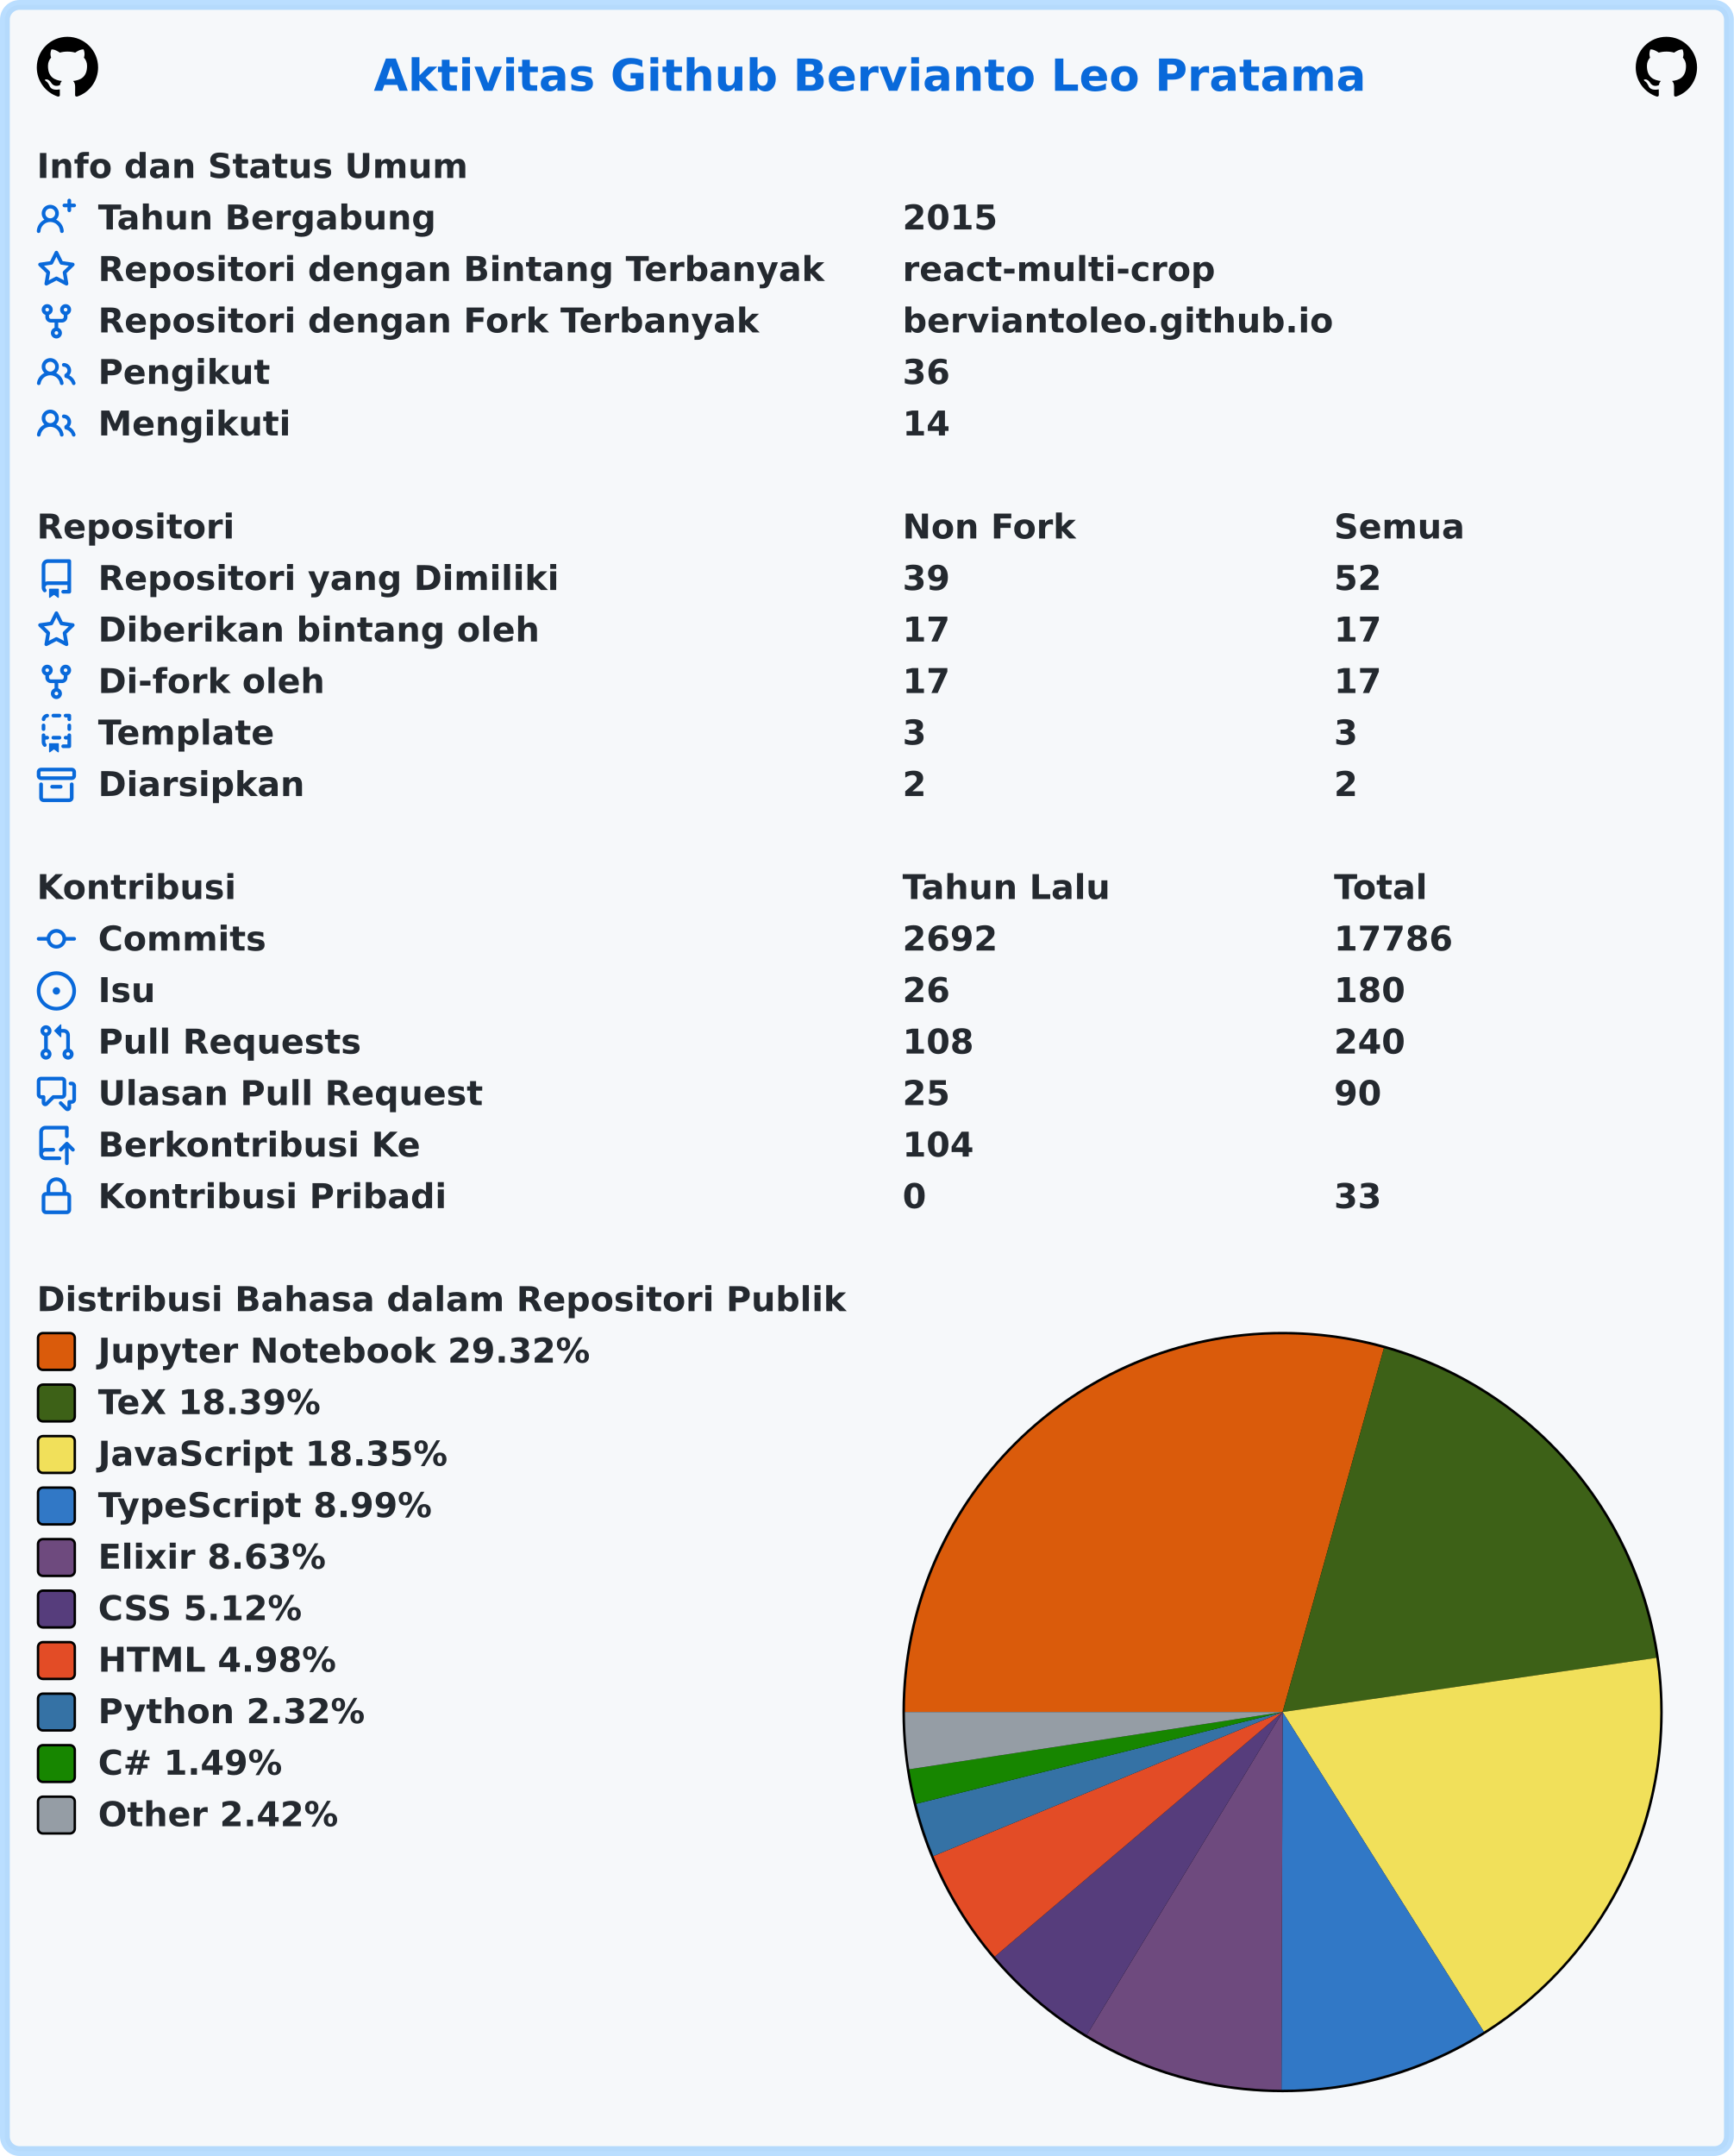
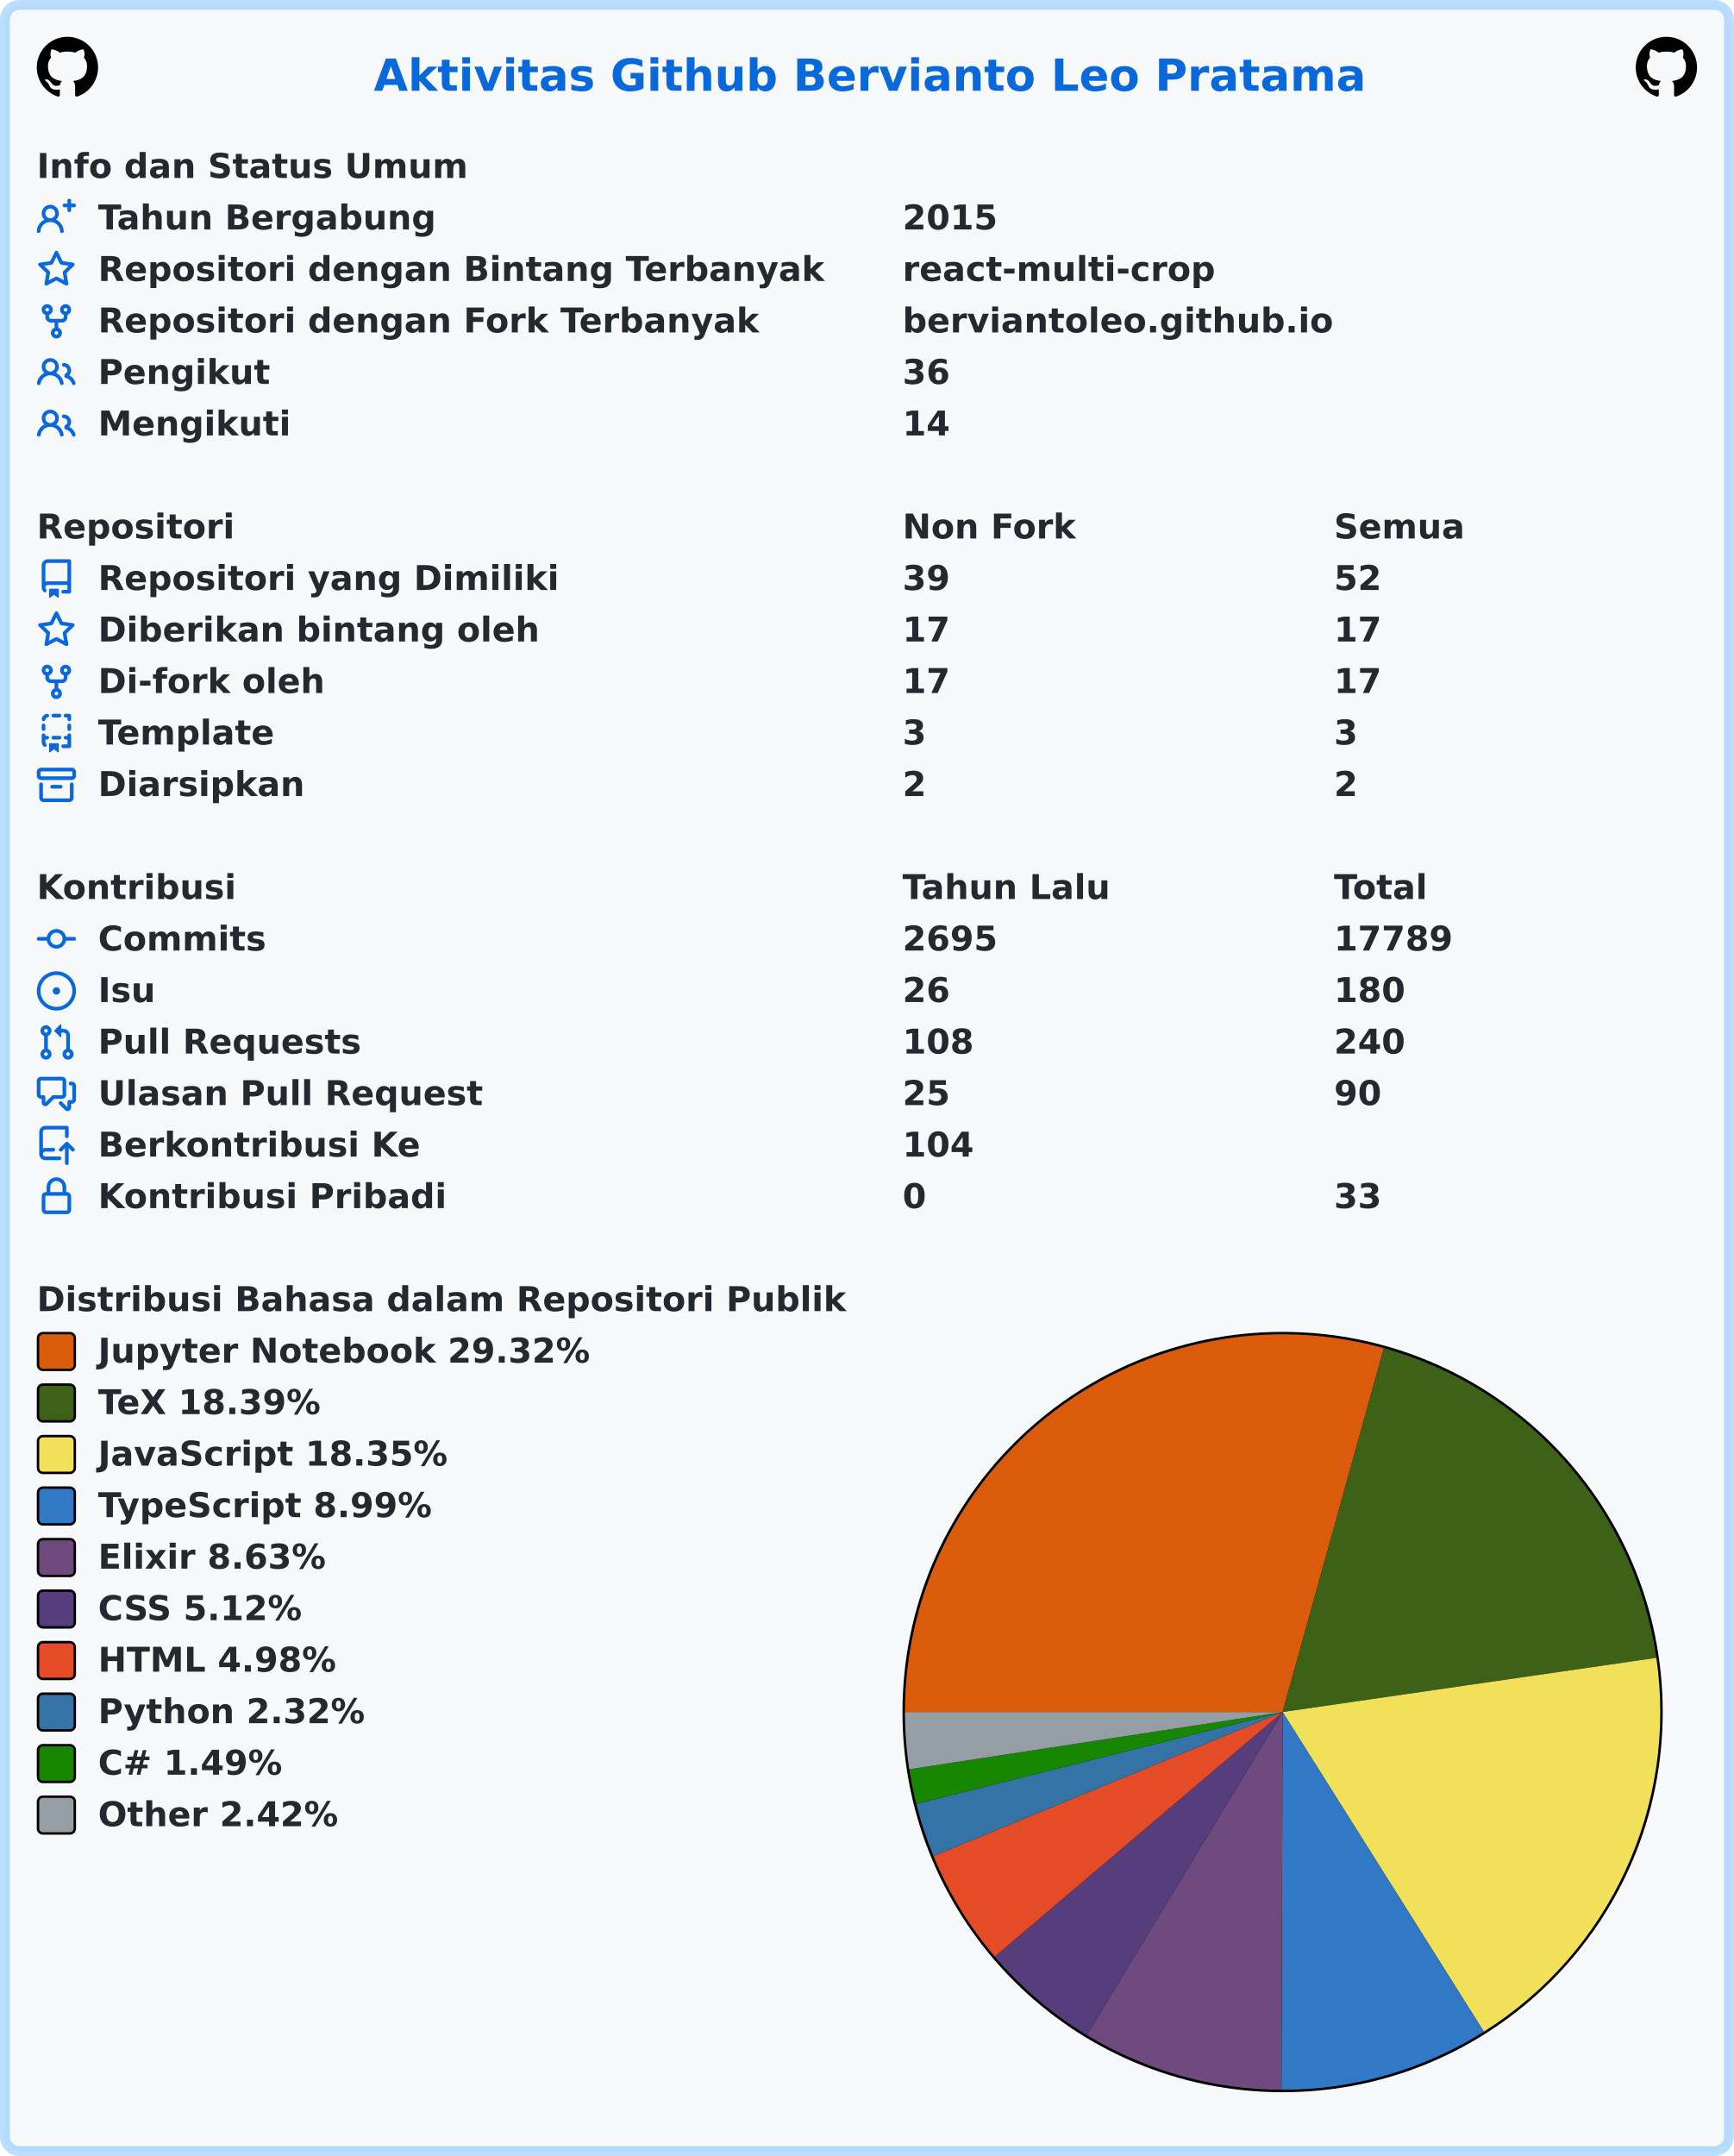
<svg xmlns="http://www.w3.org/2000/svg" width="707" height="879" viewBox="0 0 707 879" lang="id" xml:lang="id">
  <rect x="2" y="2" stroke-width="4" rx="6" width="703" height="875" stroke="rgba(84,174,255,0.4)" fill="#f6f8fa" />
  <g font-weight="600" font-size="110pt" font-family="Verdana,Geneva,DejaVu Sans,sans-serif" text-rendering="geometricPrecision">
    <text x="1239" y="301" lengthAdjust="spacingAndGlyphs" textLength="3261" transform="scale(0.123)" fill="#0969da">Aktivitas Github Bervianto Leo Pratama</text>
    <svg x="15" y="15" width="25" height="25" viewBox="0 0 16 16">
      <path fill="#000000" fill-rule="evenodd" d="M8 0C3.58 0 0 3.58 0 8c0 3.54 2.29 6.53 5.47 7.59.4.07.55-.17.55-.38 0-.19-.01-.82-.01-1.49-2.01.37-2.53-.49-2.69-.94-.09-.23-.48-.94-.82-1.13-.28-.15-.68-.52-.01-.53.63-.01 1.08.58 1.23.82.72 1.21 1.87.87 2.33.66.07-.52.28-.87.51-1.07-1.78-.2-3.64-.89-3.64-3.95 0-.87.31-1.59.82-2.15-.08-.2-.36-1.02.08-2.12 0 0 .67-.21 2.2.82.64-.18 1.32-.27 2-.27.68 0 1.36.09 2 .27 1.53-1.04 2.2-.82 2.2-.82.44 1.1.16 1.92.08 2.12.51.56.82 1.27.82 2.15 0 3.07-1.87 3.75-3.65 3.95.29.25.54.73.54 1.48 0 1.07-.01 1.93-.01 2.2 0 .21.15.46.55.38A8.013 8.013 0 0016 8c0-4.42-3.58-8-8-8z" />
    </svg>
    <svg x="667" y="15" width="25" height="25" viewBox="0 0 16 16">
      <path fill="#000000" fill-rule="evenodd" d="M8 0C3.58 0 0 3.58 0 8c0 3.54 2.29 6.53 5.47 7.59.4.07.55-.17.55-.38 0-.19-.01-.82-.01-1.49-2.01.37-2.53-.49-2.69-.94-.09-.23-.48-.94-.82-1.13-.28-.15-.68-.52-.01-.53.63-.01 1.08.58 1.23.82.72 1.21 1.87.87 2.33.66.07-.52.28-.87.51-1.07-1.78-.2-3.64-.89-3.64-3.95 0-.87.31-1.59.82-2.15-.08-.2-.36-1.02.08-2.12 0 0 .67-.21 2.2.82.64-.18 1.32-.27 2-.27.68 0 1.36.09 2 .27 1.53-1.04 2.2-.82 2.2-.82.44 1.1.16 1.92.08 2.12.51.56.82 1.27.82 2.15 0 3.07-1.87 3.75-3.65 3.95.29.25.54.73.54 1.48 0 1.07-.01 1.93-.01 2.2 0 .21.15.46.55.38A8.013 8.013 0 0016 8c0-4.42-3.58-8-8-8z" />
    </svg>
    <g transform="translate(0, 60)" fill="#24292f">
      <g transform="translate(15, 0)">
        <g transform="scale(0.095)">
          <text x="0" y="132" textLength="1852" lengthAdjust="spacingAndGlyphs">Info dan Status Umum</text>
        </g>
      </g>
      <g transform="translate(15, 21)">
        <path fill="#0969da" fill-rule="evenodd" d="M13.25 0a.75.75 0 01.75.75V2h1.25a.75.75 0 010 1.5H14v1.25a.75.75 0 01-1.5 0V3.5h-1.25a.75.75 0 010-1.5h1.25V.75a.75.75 0 01.75-.75zM5.5 4a2 2 0 100 4 2 2 0 000-4zm2.4 4.548a3.5 3.5 0 10-4.799 0 5.527 5.527 0 00-3.1 4.66.75.75 0 101.498.085A4.01 4.01 0 015.5 9.5a4.01 4.01 0 014.001 3.793.75.75 0 101.498-.086 5.527 5.527 0 00-3.1-4.659z" />
        <g transform="scale(0.095)">
          <text lengthAdjust="spacingAndGlyphs" textLength="1478" x="263" y="132">Tahun Bergabung</text>
          <text lengthAdjust="spacingAndGlyphs" textLength="420" x="3716" y="132">2015</text>
        </g>
      </g>
      <g transform="translate(15, 42)">
        <path fill="#0969da" fill-rule="evenodd" d="M8 .25a.75.75 0 01.673.418l1.882 3.815 4.21.612a.75.75 0 01.416 1.279l-3.046 2.97.719 4.192a.75.75 0 01-1.088.791L8 12.347l-3.766 1.98a.75.75 0 01-1.088-.79l.72-4.194L.818 6.374a.75.75 0 01.416-1.28l4.21-.611L7.327.668A.75.75 0 018 .25zm0 2.445L6.615 5.5a.75.75 0 01-.564.41l-3.097.45 2.24 2.184a.75.75 0 01.216.664l-.528 3.084 2.769-1.456a.75.75 0 01.698 0l2.77 1.456-.53-3.084a.75.75 0 01.216-.664l2.24-2.183-3.096-.45a.75.75 0 01-.564-.41L8 2.694v.001z" />
        <g transform="scale(0.095)">
          <text lengthAdjust="spacingAndGlyphs" textLength="3126" x="263" y="132">Repositori dengan Bintang Terbanyak</text>
          <text lengthAdjust="spacingAndGlyphs" textLength="1330" x="3716" y="132">react-multi-crop</text>
        </g>
      </g>
      <g transform="translate(15, 63)">
        <path fill="#0969da" fill-rule="evenodd" d="M5 3.25a.75.75 0 11-1.5 0 .75.75 0 011.5 0zm0 2.122a2.25 2.25 0 10-1.5 0v.878A2.25 2.25 0 005.75 8.5h1.5v2.128a2.251 2.251 0 101.5 0V8.5h1.5a2.25 2.25 0 002.25-2.25v-.878a2.25 2.25 0 10-1.5 0v.878a.75.75 0 01-.75.75h-4.5A.75.75 0 015 6.25v-.878zm3.75 7.378a.75.75 0 11-1.5 0 .75.75 0 011.5 0zm3-8.75a.75.75 0 100-1.5.75.75 0 000 1.5z" />
        <g transform="scale(0.095)">
          <text lengthAdjust="spacingAndGlyphs" textLength="2846" x="263" y="132">Repositori dengan Fork Terbanyak</text>
          <text lengthAdjust="spacingAndGlyphs" textLength="1821" x="3716" y="132">berviantoleo.github.io</text>
        </g>
      </g>
      <g transform="translate(15, 84)">
        <path fill="#0969da" fill-rule="evenodd" d="M5.5 3.5a2 2 0 100 4 2 2 0 000-4zM2 5.5a3.5 3.5 0 115.898 2.549 5.507 5.507 0 013.034 4.084.75.75 0 11-1.482.235 4.001 4.001 0 00-7.9 0 .75.75 0 01-1.482-.236A5.507 5.507 0 013.102 8.05 3.49 3.49 0 012 5.5zM11 4a.75.75 0 100 1.5 1.5 1.5 0 01.666 2.844.75.75 0 00-.416.672v.352a.75.75 0 00.574.73c1.2.289 2.162 1.2 2.522 2.372a.75.75 0 101.434-.44 5.01 5.01 0 00-2.56-3.012A3 3 0 0011 4z" />
        <g transform="scale(0.095)">
          <text lengthAdjust="spacingAndGlyphs" textLength="723" x="263" y="132">Pengikut</text>
          <text lengthAdjust="spacingAndGlyphs" textLength="210" x="3716" y="132">36</text>
        </g>
      </g>
      <g transform="translate(15, 105)">
        <path fill="#0969da" fill-rule="evenodd" d="M5.5 3.5a2 2 0 100 4 2 2 0 000-4zM2 5.5a3.5 3.5 0 115.898 2.549 5.507 5.507 0 013.034 4.084.75.75 0 11-1.482.235 4.001 4.001 0 00-7.9 0 .75.75 0 01-1.482-.236A5.507 5.507 0 013.102 8.05 3.49 3.49 0 012 5.5zM11 4a.75.75 0 100 1.5 1.5 1.5 0 01.666 2.844.75.75 0 00-.416.672v.352a.75.75 0 00.574.73c1.2.289 2.162 1.2 2.522 2.372a.75.75 0 101.434-.44 5.01 5.01 0 00-2.56-3.012A3 3 0 0011 4z" />
        <g transform="scale(0.095)">
          <text lengthAdjust="spacingAndGlyphs" textLength="813" x="263" y="132">Mengikuti</text>
          <text lengthAdjust="spacingAndGlyphs" textLength="210" x="3716" y="132">14</text>
        </g>
      </g>
    </g>
    <g transform="translate(0, 207)" fill="#24292f">
      <g transform="translate(15, 0)">
        <g transform="scale(0.095)">
          <text x="0" y="132" textLength="832" lengthAdjust="spacingAndGlyphs">Repositori</text>
          <text x="3716" y="132" textLength="740" lengthAdjust="spacingAndGlyphs">Non Fork</text>
          <text x="5568" y="132" textLength="573" lengthAdjust="spacingAndGlyphs">Semua</text>
        </g>
      </g>
      <g transform="translate(15, 21)">
        <path fill="#0969da" fill-rule="evenodd" d="M2 2.5A2.5 2.5 0 014.5 0h8.75a.75.75 0 01.75.75v12.5a.75.75 0 01-.75.75h-2.5a.75.75 0 110-1.5h1.75v-2h-8a1 1 0 00-.714 1.7.75.75 0 01-1.072 1.05A2.495 2.495 0 012 11.5v-9zm10.5-1V9h-8c-.356 0-.694.074-1 .208V2.5a1 1 0 011-1h8zM5 12.25v3.25a.25.25 0 00.4.2l1.45-1.087a.25.25 0 01.3 0L8.6 15.7a.25.25 0 00.4-.2v-3.25a.25.25 0 00-.25-.25h-3.5a.25.25 0 00-.25.25z" />
        <g transform="scale(0.095)">
          <text lengthAdjust="spacingAndGlyphs" textLength="1962" x="263" y="132">Repositori yang Dimiliki</text>
          <text lengthAdjust="spacingAndGlyphs" textLength="210" x="3716" y="132">39</text>
          <text lengthAdjust="spacingAndGlyphs" textLength="210" x="5568" y="132">52</text>
        </g>
      </g>
      <g transform="translate(15, 42)">
        <path fill="#0969da" fill-rule="evenodd" d="M8 .25a.75.75 0 01.673.418l1.882 3.815 4.21.612a.75.75 0 01.416 1.279l-3.046 2.97.719 4.192a.75.75 0 01-1.088.791L8 12.347l-3.766 1.98a.75.75 0 01-1.088-.79l.72-4.194L.818 6.374a.75.75 0 01.416-1.28l4.21-.611L7.327.668A.75.75 0 018 .25zm0 2.445L6.615 5.5a.75.75 0 01-.564.41l-3.097.45 2.24 2.184a.75.75 0 01.216.664l-.528 3.084 2.769-1.456a.75.75 0 01.698 0l2.77 1.456-.53-3.084a.75.75 0 01.216-.664l2.24-2.183-3.096-.45a.75.75 0 01-.564-.41L8 2.694v.001z" />
        <g transform="scale(0.095)">
          <text lengthAdjust="spacingAndGlyphs" textLength="1887" x="263" y="132">Diberikan bintang oleh</text>
          <text lengthAdjust="spacingAndGlyphs" textLength="210" x="3716" y="132">17</text>
          <text lengthAdjust="spacingAndGlyphs" textLength="210" x="5568" y="132">17</text>
        </g>
      </g>
      <g transform="translate(15, 63)">
        <path fill="#0969da" fill-rule="evenodd" d="M5 3.25a.75.75 0 11-1.5 0 .75.75 0 011.5 0zm0 2.122a2.25 2.25 0 10-1.5 0v.878A2.25 2.25 0 005.75 8.5h1.5v2.128a2.251 2.251 0 101.5 0V8.5h1.5a2.25 2.25 0 002.25-2.25v-.878a2.25 2.25 0 10-1.5 0v.878a.75.75 0 01-.75.75h-4.5A.75.75 0 015 6.25v-.878zm3.75 7.378a.75.75 0 11-1.5 0 .75.75 0 011.5 0zm3-8.75a.75.75 0 100-1.5.75.75 0 000 1.5z" />
        <g transform="scale(0.095)">
          <text lengthAdjust="spacingAndGlyphs" textLength="963" x="263" y="132">Di-fork oleh</text>
          <text lengthAdjust="spacingAndGlyphs" textLength="210" x="3716" y="132">17</text>
          <text lengthAdjust="spacingAndGlyphs" textLength="210" x="5568" y="132">17</text>
        </g>
      </g>
      <g transform="translate(15, 84)">
        <path fill="#0969da" fill-rule="evenodd" d="M6 .75A.75.75 0 016.75 0h2.5a.75.75 0 010 1.5h-2.5A.75.75 0 016 .75zm5 0a.75.75 0 01.75-.75h1.5a.75.75 0 01.75.75v1.5a.75.75 0 01-1.5 0V1.5h-.75A.75.75 0 0111 .75zM4.992.662a.75.75 0 01-.636.848c-.436.063-.783.41-.846.846a.75.75 0 01-1.485-.212A2.501 2.501 0 014.144.025a.75.75 0 01.848.637zM2.75 4a.75.75 0 01.75.75v1.5a.75.75 0 01-1.5 0v-1.5A.75.75 0 012.75 4zm10.5 0a.75.75 0 01.75.75v1.5a.75.75 0 01-1.5 0v-1.5a.75.75 0 01.75-.75zM2.75 8a.75.75 0 01.75.75v.268A1.72 1.72 0 013.75 9h.5a.75.75 0 010 1.5h-.5a.25.25 0 00-.25.25v.75c0 .28.114.532.3.714a.75.75 0 01-1.05 1.072A2.495 2.495 0 012 11.5V8.75A.75.75 0 012.75 8zm10.5 0a.75.75 0 01.75.75v4.5a.75.75 0 01-.75.75h-2.5a.75.75 0 010-1.5h1.75v-2h-.75a.75.75 0 010-1.5h.75v-.25a.75.75 0 01.75-.75zM6 9.75A.75.75 0 016.75 9h2.5a.75.75 0 010 1.5h-2.5A.75.75 0 016 9.75zm-1 2.5v3.25a.25.25 0 00.4.2l1.45-1.087a.25.25 0 01.3 0L8.6 15.7a.25.25 0 00.4-.2v-3.25a.25.25 0 00-.25-.25h-3.5a.25.25 0 00-.25.25z" />
        <g transform="scale(0.095)">
          <text lengthAdjust="spacingAndGlyphs" textLength="783" x="263" y="132">Template</text>
          <text lengthAdjust="spacingAndGlyphs" textLength="105" x="3716" y="132">3</text>
          <text lengthAdjust="spacingAndGlyphs" textLength="105" x="5568" y="132">3</text>
        </g>
      </g>
      <g transform="translate(15, 105)">
        <path fill="#0969da" fill-rule="evenodd" d="M1.75 2.5a.25.25 0 00-.25.25v1.5c0 .138.112.25.25.25h12.5a.25.25 0 00.25-.25v-1.5a.25.25 0 00-.25-.25H1.75zM0 2.75C0 1.784.784 1 1.75 1h12.5c.966 0 1.75.784 1.75 1.75v1.5A1.75 1.75 0 0114.25 6H1.75A1.75 1.75 0 010 4.25v-1.5zM1.75 7a.75.75 0 01.75.75v5.5c0 .138.112.25.25.25h10.5a.25.25 0 00.25-.25v-5.5a.75.75 0 111.5 0v5.5A1.75 1.75 0 0113.25 15H2.75A1.75 1.75 0 011 13.25v-5.5A.75.75 0 011.75 7zm4.5 1a.75.75 0 000 1.5h3.5a.75.75 0 100-1.5h-3.5z" />
        <g transform="scale(0.095)">
          <text lengthAdjust="spacingAndGlyphs" textLength="880" x="263" y="132">Diarsipkan</text>
          <text lengthAdjust="spacingAndGlyphs" textLength="105" x="3716" y="132">2</text>
          <text lengthAdjust="spacingAndGlyphs" textLength="105" x="5568" y="132">2</text>
        </g>
      </g>
    </g>
    <g transform="translate(0, 354)" fill="#24292f">
      <g transform="translate(15, 0)">
        <g transform="scale(0.095)">
          <text x="0" y="132" textLength="834" lengthAdjust="spacingAndGlyphs">Kontribusi</text>
          <text x="3716" y="132" textLength="914" lengthAdjust="spacingAndGlyphs">Tahun Lalu</text>
          <text x="5568" y="132" textLength="414" lengthAdjust="spacingAndGlyphs">Total</text>
        </g>
      </g>
      <g transform="translate(15, 21)">
        <path fill="#0969da" fill-rule="evenodd" d="M10.5 7.75a2.5 2.5 0 11-5 0 2.5 2.5 0 015 0zm1.43.75a4.002 4.002 0 01-7.86 0H.75a.75.75 0 110-1.5h3.32a4.001 4.001 0 017.86 0h3.32a.75.75 0 110 1.5h-3.32z" />
        <g transform="scale(0.095)">
          <text lengthAdjust="spacingAndGlyphs" textLength="734" x="263" y="132">Commits</text>
-           <text lengthAdjust="spacingAndGlyphs" textLength="420" x="3716" y="132">2692</text>
-           <text lengthAdjust="spacingAndGlyphs" textLength="525" x="5568" y="132">17786</text>
+           <text lengthAdjust="spacingAndGlyphs" textLength="420" x="3716" y="132">2695</text>
+           <text lengthAdjust="spacingAndGlyphs" textLength="525" x="5568" y="132">17789</text>
        </g>
      </g>
      <g transform="translate(15, 42)">
        <path fill="#0969da" d="M8 9.5a1.5 1.5 0 100-3 1.5 1.5 0 000 3z" />
        <path fill="#0969da" fill-rule="evenodd" d="M8 0a8 8 0 100 16A8 8 0 008 0zM1.5 8a6.5 6.5 0 1113 0 6.5 6.5 0 01-13 0z" />
        <g transform="scale(0.095)">
          <text lengthAdjust="spacingAndGlyphs" textLength="238" x="263" y="132">Isu</text>
          <text lengthAdjust="spacingAndGlyphs" textLength="210" x="3716" y="132">26</text>
          <text lengthAdjust="spacingAndGlyphs" textLength="315" x="5568" y="132">180</text>
        </g>
      </g>
      <g transform="translate(15, 63)">
        <path fill="#0969da" fill-rule="evenodd" d="M7.177 3.073L9.573.677A.25.25 0 0110 .854v4.792a.25.25 0 01-.427.177L7.177 3.427a.25.25 0 010-.354zM3.75 2.5a.75.75 0 100 1.5.75.75 0 000-1.5zm-2.25.75a2.25 2.25 0 113 2.122v5.256a2.251 2.251 0 11-1.5 0V5.372A2.25 2.25 0 011.5 3.25zM11 2.5h-1V4h1a1 1 0 011 1v5.628a2.251 2.251 0 101.5 0V5A2.5 2.5 0 0011 2.5zm1 10.25a.75.75 0 111.5 0 .75.75 0 01-1.5 0zM3.75 12a.75.75 0 100 1.5.75.75 0 000-1.5z" />
        <g transform="scale(0.095)">
          <text lengthAdjust="spacingAndGlyphs" textLength="1113" x="263" y="132">Pull Requests</text>
          <text lengthAdjust="spacingAndGlyphs" textLength="315" x="3716" y="132">108</text>
          <text lengthAdjust="spacingAndGlyphs" textLength="315" x="5568" y="132">240</text>
        </g>
      </g>
      <g transform="translate(15, 84)">
        <path fill="#0969da" fill-rule="evenodd" d="M1.5 2.75a.25.25 0 01.25-.25h8.5a.25.25 0 01.25.25v5.5a.25.25 0 01-.25.25h-3.5a.75.75 0 00-.53.22L3.5 11.44V9.25a.75.75 0 00-.75-.75h-1a.25.25 0 01-.25-.25v-5.5zM1.75 1A1.75 1.75 0 000 2.75v5.5C0 9.216.784 10 1.75 10H2v1.543a1.457 1.457 0 002.487 1.03L7.061 10h3.189A1.75 1.75 0 0012 8.25v-5.5A1.75 1.75 0 0010.25 1h-8.5zM14.5 4.75a.25.25 0 00-.25-.25h-.5a.75.75 0 110-1.5h.5c.966 0 1.75.784 1.75 1.75v5.5A1.75 1.75 0 0114.25 12H14v1.543a1.457 1.457 0 01-2.487 1.03L9.22 12.28a.75.75 0 111.06-1.06l2.22 2.22v-2.19a.75.75 0 01.75-.75h1a.25.25 0 00.25-.25v-5.5z" />
        <g transform="scale(0.095)">
          <text lengthAdjust="spacingAndGlyphs" textLength="1640" x="263" y="132">Ulasan Pull Request</text>
          <text lengthAdjust="spacingAndGlyphs" textLength="210" x="3716" y="132">25</text>
          <text lengthAdjust="spacingAndGlyphs" textLength="210" x="5568" y="132">90</text>
        </g>
      </g>
      <g transform="translate(15, 105)">
        <path fill="#0969da" fill-rule="evenodd" d="M1 2.5A2.5 2.5 0 013.5 0h8.75a.75.75 0 01.75.75v3.5a.75.75 0 01-1.5 0V1.5h-8a1 1 0 00-1 1v6.708A2.492 2.492 0 013.5 9h3.25a.75.75 0 010 1.5H3.5a1 1 0 100 2h5.75a.75.75 0 010 1.5H3.5A2.5 2.5 0 011 11.5v-9zm13.23 7.79a.75.75 0 001.06-1.06l-2.505-2.505a.75.75 0 00-1.06 0L9.22 9.229a.75.75 0 001.06 1.061l1.225-1.224v6.184a.75.75 0 001.5 0V9.066l1.224 1.224z" />
        <g transform="scale(0.095)">
          <text lengthAdjust="spacingAndGlyphs" textLength="1366" x="263" y="132">Berkontribusi Ke</text>
          <text lengthAdjust="spacingAndGlyphs" textLength="315" x="3716" y="132">104</text>
        </g>
      </g>
      <g transform="translate(15, 126)">
        <path fill="#0969da" fill-rule="evenodd" d="M4 4v2h-.25A1.75 1.75 0 002 7.75v5.5c0 .966.784 1.75 1.75 1.75h8.5A1.75 1.75 0 0014 13.25v-5.5A1.75 1.75 0 0012.25 6H12V4a4 4 0 10-8 0zm6.5 2V4a2.5 2.5 0 00-5 0v2h5zM12 7.5h.25a.25.25 0 01.25.25v5.5a.25.25 0 01-.25.25h-8.5a.25.25 0 01-.25-.25v-5.5a.25.25 0 01.25-.25H12z" />
        <g transform="scale(0.095)">
          <text lengthAdjust="spacingAndGlyphs" textLength="1456" x="263" y="132">Kontribusi Pribadi</text>
          <text lengthAdjust="spacingAndGlyphs" textLength="105" x="3716" y="132">0</text>
          <text lengthAdjust="spacingAndGlyphs" textLength="210" x="5568" y="132">33</text>
        </g>
      </g>
    </g>
    <g transform="translate(0, 522)" fill="#24292f">
      <g transform="translate(15, 0)">
        <g transform="scale(0.095)">
          <text x="0" y="132" textLength="3438" lengthAdjust="spacingAndGlyphs">Distribusi Bahasa dalam Repositori Publik</text>
        </g>
      </g>
      <g transform="translate(368, 21)">
        <circle cx="155" cy="155" r="155" fill="#000000" />
      </g>
      <g transform="translate(369, 22)">
        <path fill-rule="evenodd" fill="#DA5B0B" d="M 0.0,154 A 154 154 0 0 1 195.304 5.643 L 154,154 Z" />
        <path fill-rule="evenodd" fill="#3D6117" d="M 195.304,5.643 A 154 154 0 0 1 306.406 131.897 L 154,154 Z" />
        <path fill-rule="evenodd" fill="#f1e05a" d="M 306.406,131.897 A 154 154 0 0 1 236.068 284.31 L 154,154 Z" />
        <path fill-rule="evenodd" fill="#3178c6" d="M 236.068,284.31 A 154 154 0 0 1 153.535 307.999 L 154,154 Z" />
        <path fill-rule="evenodd" fill="#6e4a7e" d="M 153.535,307.999 A 154 154 0 0 1 74.146 285.679 L 154,154 Z" />
        <path fill-rule="evenodd" fill="#563d7c" d="M 74.146,285.679 A 154 154 0 0 1 36.623 253.693 L 154,154 Z" />
        <path fill-rule="evenodd" fill="#e34c26" d="M 36.623,253.693 A 154 154 0 0 1 11.627 212.703 L 154,154 Z" />
        <path fill-rule="evenodd" fill="#3572A5" d="M 11.627,212.703 A 154 154 0 0 1 4.616 191.424 L 154,154 Z" />
        <path fill-rule="evenodd" fill="#178600" d="M 4.616,191.424 A 154 154 0 0 1 1.777 177.327 L 154,154 Z" />
        <path fill-rule="evenodd" fill="#959da5" d="M 1.777,177.327 A 154 154 0 0 1 0.0 154 L 154,154 Z" />
      </g>
      <g transform="translate(15, 21)">
        <rect x="0.5" y="0.5" rx="2" width="15" height="15" fill="#DA5B0B" stroke-width="1" stroke="#000000" />
        <text transform="scale(0.095)" x="263" y="132" textLength="2126" lengthAdjust="spacingAndGlyphs">Jupyter Notebook 29.32%</text>
      </g>
      <g transform="translate(15, 42)">
        <rect x="0.5" y="0.5" rx="2" width="15" height="15" fill="#3D6117" stroke-width="1" stroke="#000000" />
        <text transform="scale(0.095)" x="263" y="132" textLength="999" lengthAdjust="spacingAndGlyphs">TeX 18.39%</text>
      </g>
      <g transform="translate(15, 63)">
        <rect x="0.5" y="0.5" rx="2" width="15" height="15" fill="#f1e05a" stroke-width="1" stroke="#000000" />
        <text transform="scale(0.095)" x="263" y="132" textLength="1516" lengthAdjust="spacingAndGlyphs">JavaScript 18.35%</text>
      </g>
      <g transform="translate(15, 84)">
        <rect x="0.5" y="0.5" rx="2" width="15" height="15" fill="#3178c6" stroke-width="1" stroke="#000000" />
        <text transform="scale(0.095)" x="263" y="132" textLength="1462" lengthAdjust="spacingAndGlyphs">TypeScript 8.99%</text>
      </g>
      <g transform="translate(15, 105)">
        <rect x="0.5" y="0.5" rx="2" width="15" height="15" fill="#6e4a7e" stroke-width="1" stroke="#000000" />
        <text transform="scale(0.095)" x="263" y="132" textLength="987" lengthAdjust="spacingAndGlyphs">Elixir 8.63%</text>
      </g>
      <g transform="translate(15, 126)">
        <rect x="0.5" y="0.5" rx="2" width="15" height="15" fill="#563d7c" stroke-width="1" stroke="#000000" />
        <text transform="scale(0.095)" x="263" y="132" textLength="903" lengthAdjust="spacingAndGlyphs">CSS 5.12%</text>
      </g>
      <g transform="translate(15, 147)">
        <rect x="0.5" y="0.5" rx="2" width="15" height="15" fill="#e34c26" stroke-width="1" stroke="#000000" />
        <text transform="scale(0.095)" x="263" y="132" textLength="1036" lengthAdjust="spacingAndGlyphs">HTML 4.98%</text>
      </g>
      <g transform="translate(15, 168)">
        <rect x="0.5" y="0.5" rx="2" width="15" height="15" fill="#3572A5" stroke-width="1" stroke="#000000" />
        <text transform="scale(0.095)" x="263" y="132" textLength="1149" lengthAdjust="spacingAndGlyphs">Python 2.32%</text>
      </g>
      <g transform="translate(15, 189)">
        <rect x="0.5" y="0.5" rx="2" width="15" height="15" fill="#178600" stroke-width="1" stroke="#000000" />
        <text transform="scale(0.095)" x="263" y="132" textLength="831" lengthAdjust="spacingAndGlyphs">C# 1.49%</text>
      </g>
      <g transform="translate(15, 210)">
        <rect x="0.5" y="0.5" rx="2" width="15" height="15" fill="#959da5" stroke-width="1" stroke="#000000" />
        <text transform="scale(0.095)" x="263" y="132" textLength="1047" lengthAdjust="spacingAndGlyphs">Other 2.42%</text>
      </g>
    </g>
  </g>
</svg>
